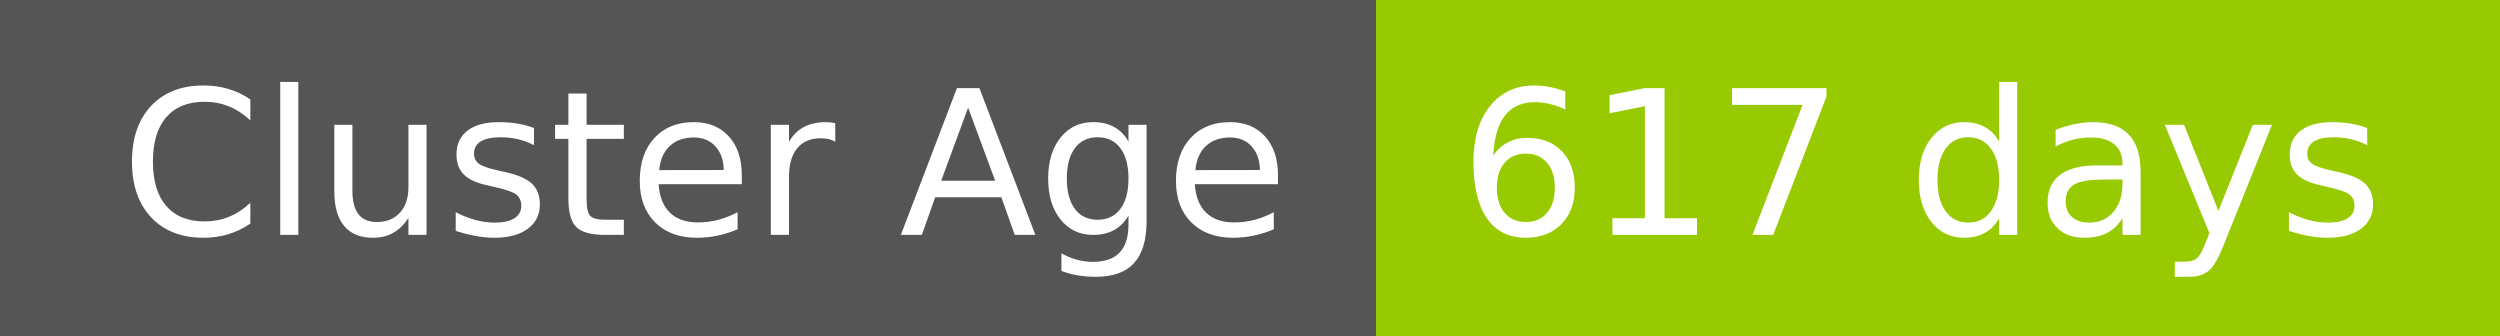
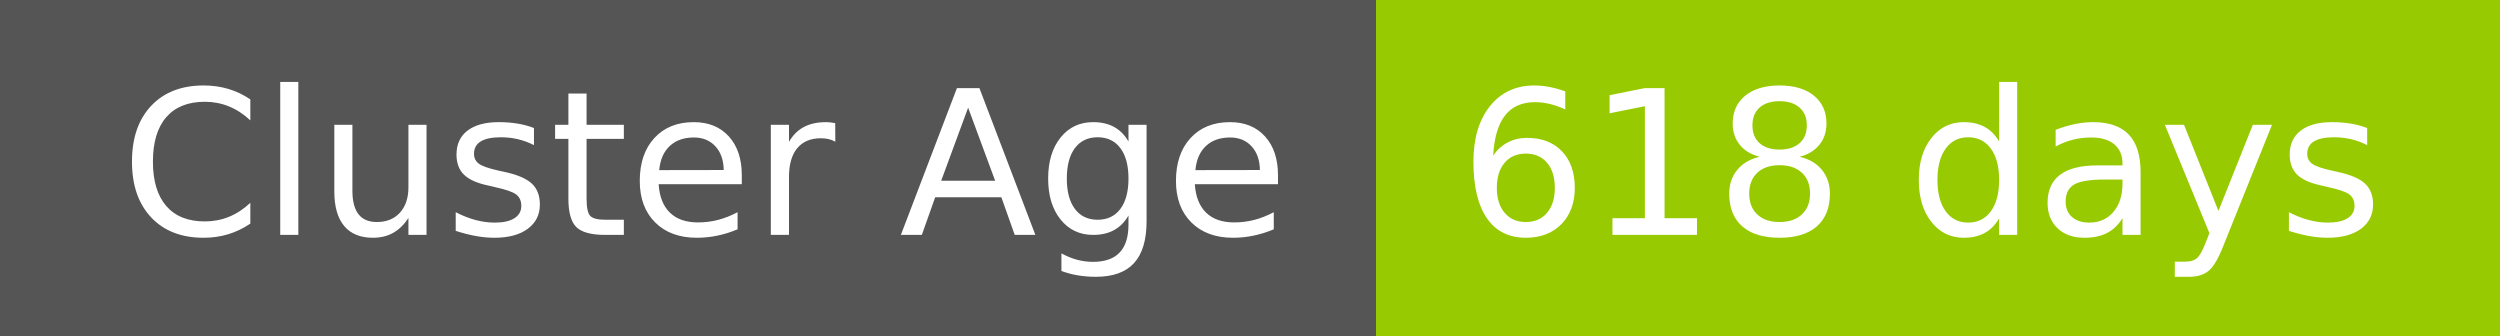
- <svg xmlns="http://www.w3.org/2000/svg" width="149" height="20" role="img" aria-label="Cluster Age: 617 days">
+ <svg xmlns="http://www.w3.org/2000/svg" width="149" height="20" role="img" aria-label="Cluster Age: 618 days">
  <g shape-rendering="crispEdges">
    <rect width="82" height="20" fill="#555" />
    <rect x="82" width="67" height="20" fill="#97ca00" />
  </g>
  <g fill="#fff" text-anchor="middle" font-family="Verdana,Geneva,DejaVu Sans,sans-serif" text-rendering="geometricPrecision" font-size="120">
    <text x="420" y="140" transform="scale(.1)" fill="#fff" textLength="694">Cluster Age</text>
-     <text x="1145" y="140" transform="scale(.1)" fill="#fff" textLength="551">617 days</text>
+     <text x="1145" y="140" transform="scale(.1)" fill="#fff" textLength="551">618 days</text>
  </g>
</svg>
